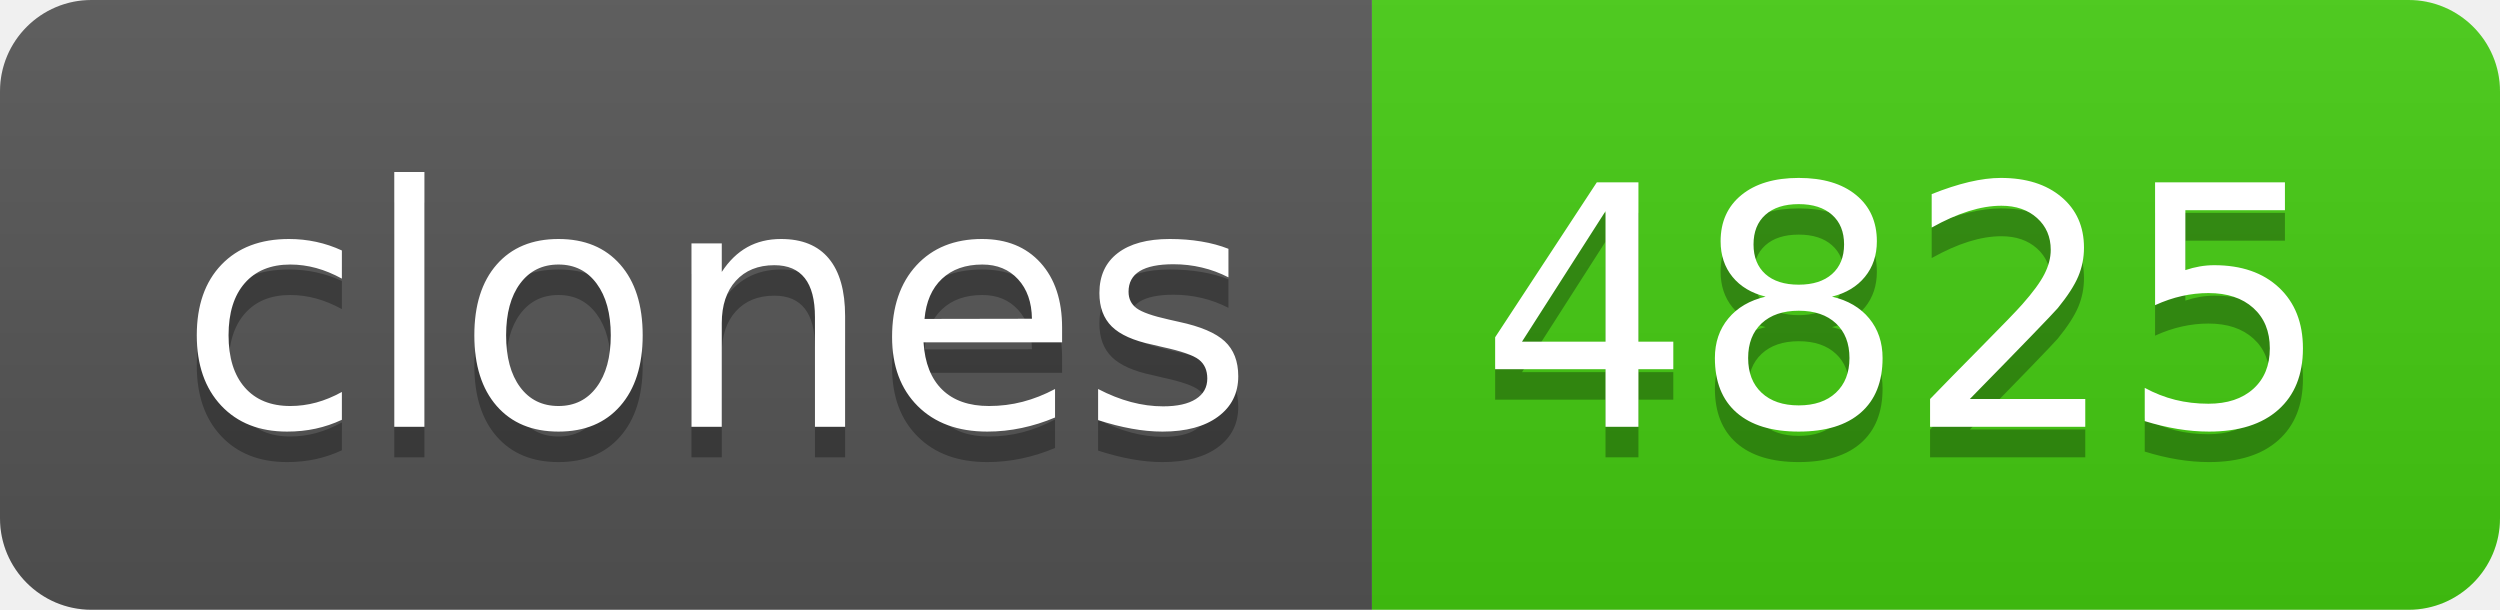
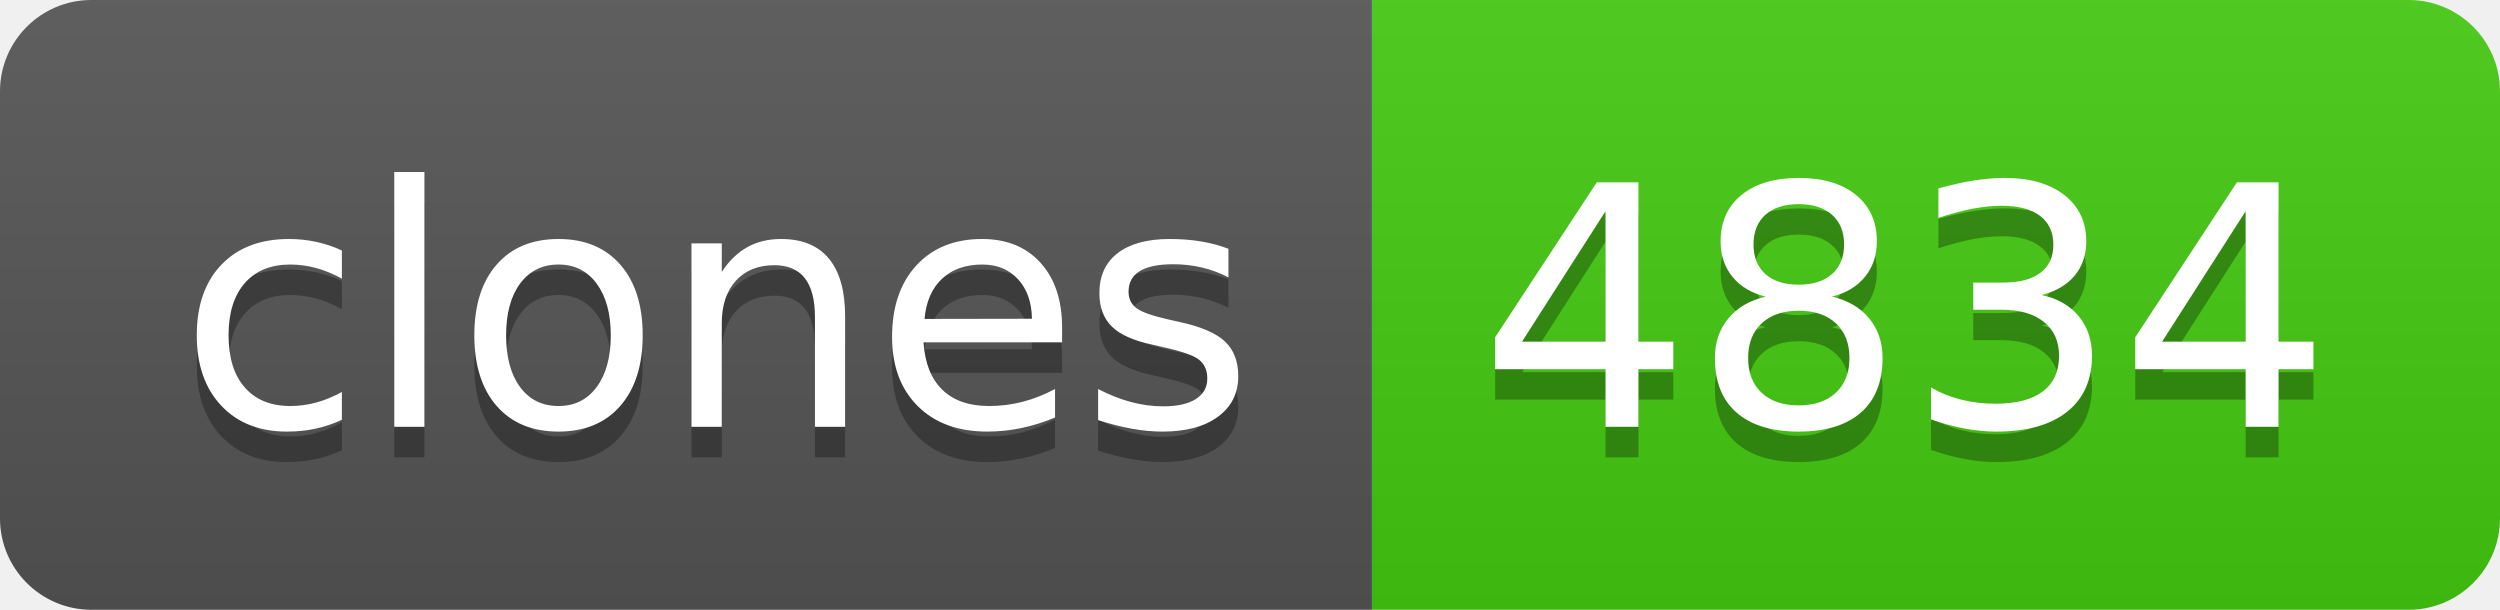
- <svg xmlns="http://www.w3.org/2000/svg" width="82" height="20" role="img" aria-label="clones: 4825">
+ <svg xmlns="http://www.w3.org/2000/svg" width="82" height="20" role="img" aria-label="clones: 4834">
  <linearGradient id="s" x2="0" y2="100%">
    <stop offset="0" stop-color="#bbb" stop-opacity=".1" />
    <stop offset="1" stop-opacity=".1" />
  </linearGradient>
  <clipPath id="r">
    <rect width="82" height="20" rx="3" fill="#fff" />
  </clipPath>
  <g clip-path="url(#r)">
    <rect width="45" height="20" fill="#555" />
    <rect x="45" width="37" height="20" fill="#4c1" />
    <rect width="82" height="20" fill="url(#s)" />
  </g>
  <g fill="#fff" text-anchor="middle" font-family="Verdana,Geneva,DejaVu Sans,sans-serif" text-rendering="geometricPrecision" font-size="110">
    <text aria-hidden="true" x="235" y="150" fill="#010101" fill-opacity=".3" transform="scale(.1)" textLength="350">clones</text>
    <text x="235" y="140" transform="scale(.1)" fill="#fff" textLength="350">clones</text>
-     <text aria-hidden="true" x="625" y="150" fill="#010101" fill-opacity=".3" transform="scale(.1)" textLength="270">4825</text>
-     <text x="625" y="140" transform="scale(.1)" fill="#fff" textLength="270">4825</text>
+     <text aria-hidden="true" x="625" y="150" fill="#010101" fill-opacity=".3" transform="scale(.1)" textLength="270">4834</text>
+     <text x="625" y="140" transform="scale(.1)" fill="#fff" textLength="270">4834</text>
  </g>
</svg>
